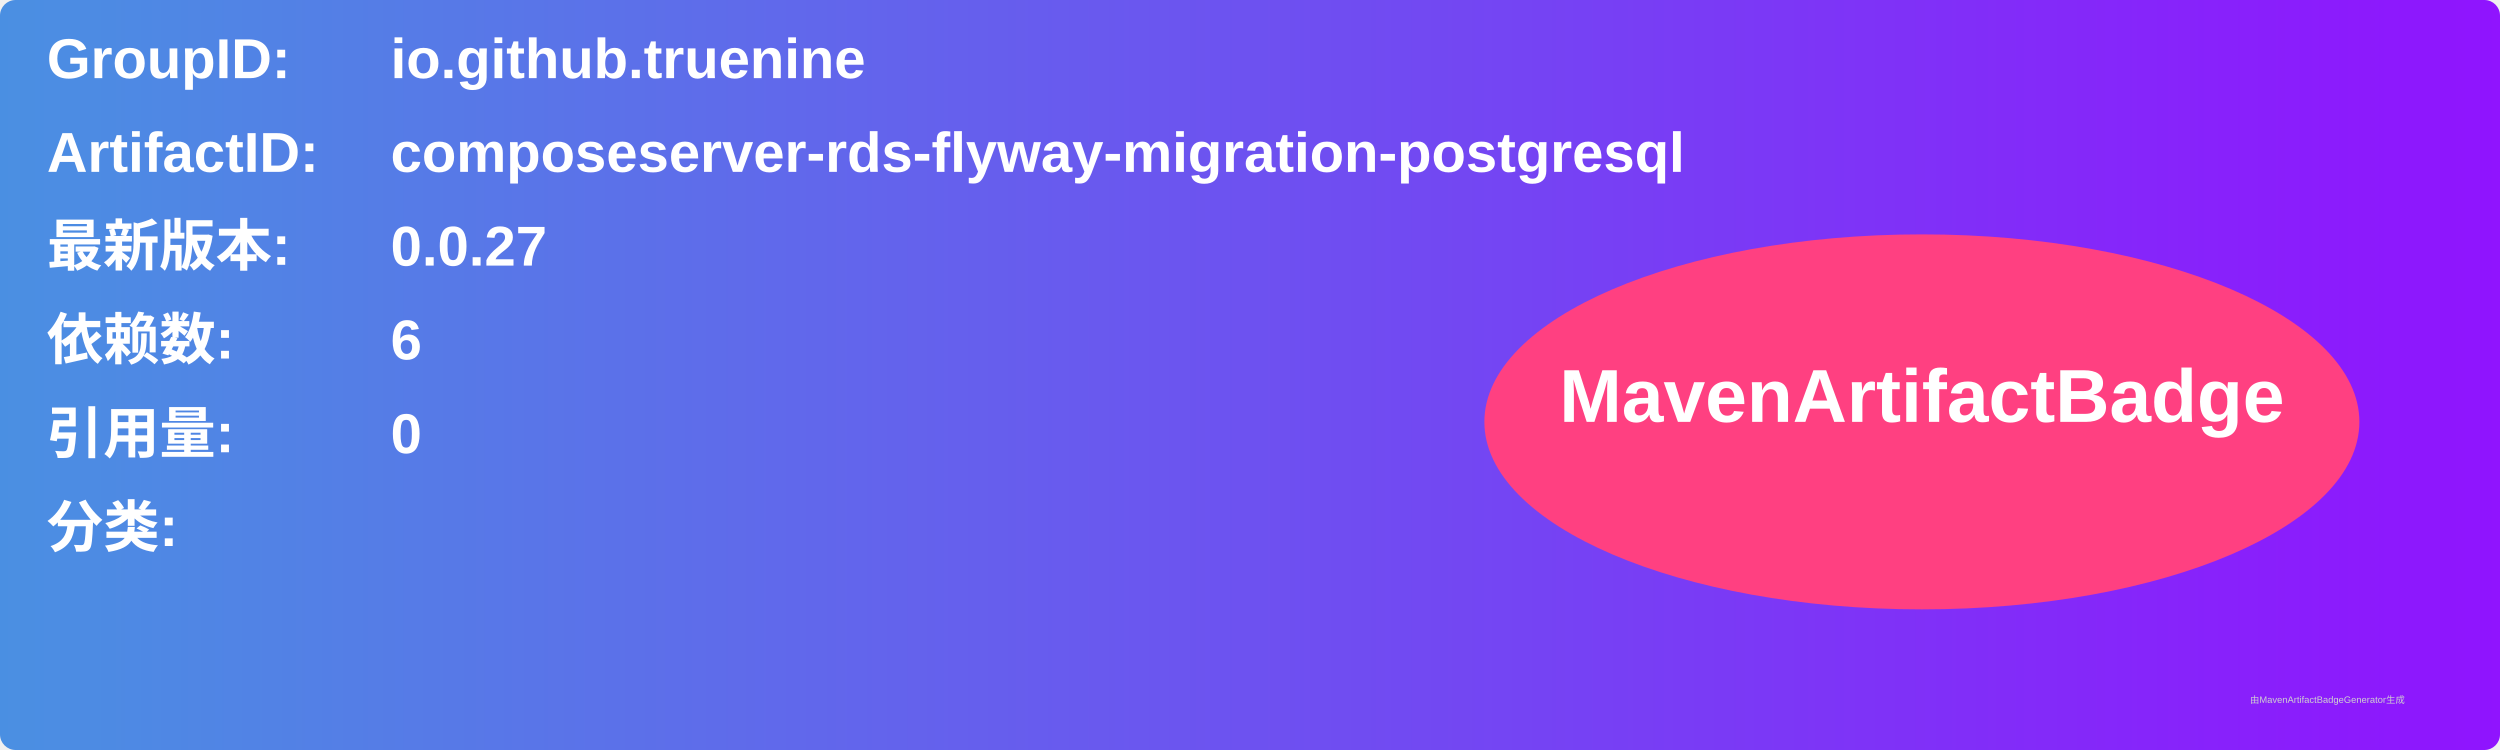
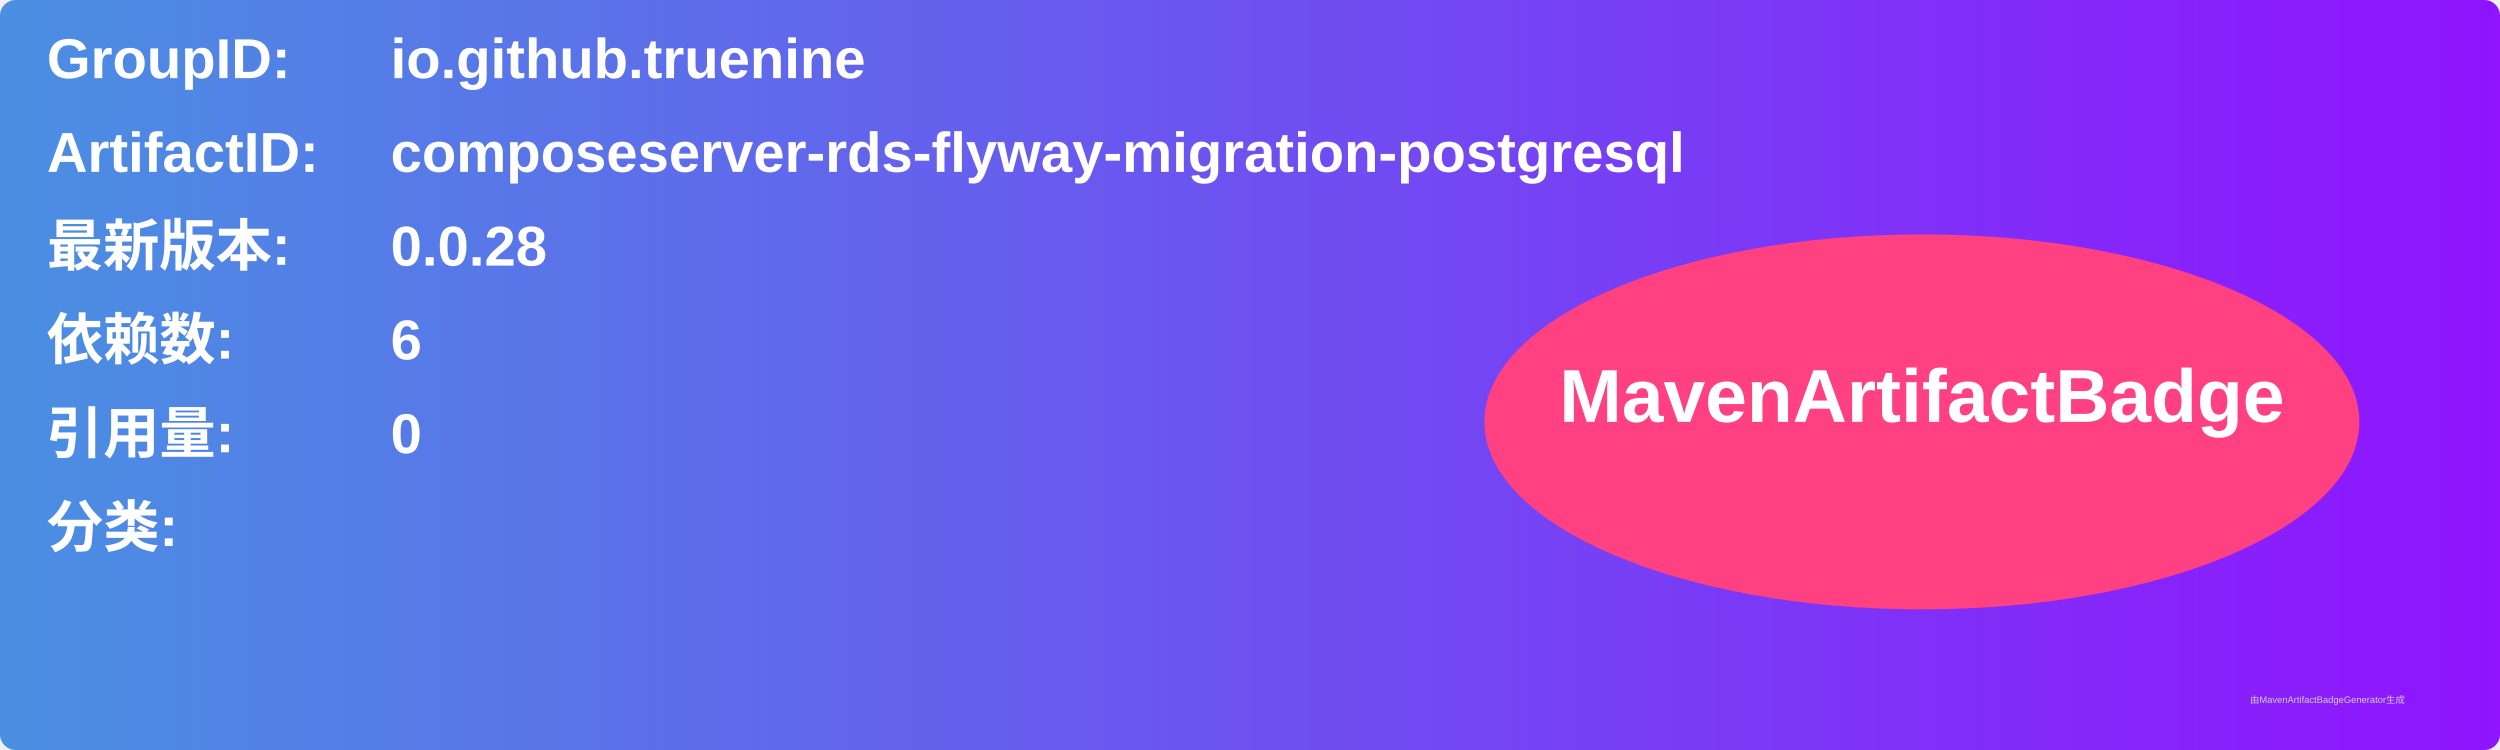
<svg xmlns="http://www.w3.org/2000/svg" width="800" height="240" viewBox="0 0 800 240">
  <linearGradient id="grad" x1="0%" y1="0%" x2="100%" y2="0%">
    <stop offset="0%" stop-color="#4a90e2" />
    <stop offset="100%" stop-color="#9013fe" />
  </linearGradient>
  <rect width="100%" height="100%" rx="5" ry="5" fill="url(#grad)" />
  <g transform="translate(15, 15)">
    <text x="0" y="10" font-family="Arial" font-size="18" fill="white" font-weight="bold" width="260">GroupID:</text>
    <text x="110" y="10" font-family="Arial" font-size="18" fill="white" font-weight="bold" width="460">io.github.truenine</text>
    <text x="0" y="40" font-family="Arial" font-size="18" fill="white" font-weight="bold" width="260">ArtifactID:</text>
    <text x="110" y="40" font-family="Arial" font-size="18" fill="white" font-weight="bold" width="460">composeserver-rds-flyway-migration-postgresql</text>
    <text x="0" y="70" font-family="Arial" font-size="18" fill="white" font-weight="bold">最新版本:</text>
    <text x="110" y="70" font-family="Arial" font-size="18" fill="white" font-weight="bold">
-       <tspan font-weight="bold">0.0.27</tspan>
+       <tspan font-weight="bold">0.0.28</tspan>
    </text>
    <text x="0" y="100" font-family="Arial" font-size="18" fill="white" font-weight="bold">依赖数: </text>
    <text x="110" y="100" font-family="Arial" font-size="18" fill="white">
      <tspan font-weight="bold">6</tspan>
    </text>
    <text x="0" y="130" font-family="Arial" font-size="18" fill="white" font-weight="bold">引用量: </text>
    <text x="110" y="130" font-family="Arial" font-size="18" fill="white">
      <tspan font-weight="bold">0</tspan>
    </text>
    <text x="0" y="160" font-family="Arial" font-size="18" fill="white" font-weight="bold">分类:</text>
    <text x="10" y="190" font-family="Arial" font-size="10" fill="white">
      <tspan font-weight="bold" />
    </text>
    <ellipse cx="600" cy="120" rx="140" ry="60" fill="#ff4081" />
    <text x="600" y="120" text-anchor="middle" font-family="Arial" font-size="24" fill="white" font-weight="bold">MavenArtifactBadge</text>
  </g>
  <text x="720" y="225" font-family="Arial" font-size="3" fill="#d0d0d0">由MavenArtifactBadgeGenerator生成</text>
</svg>
